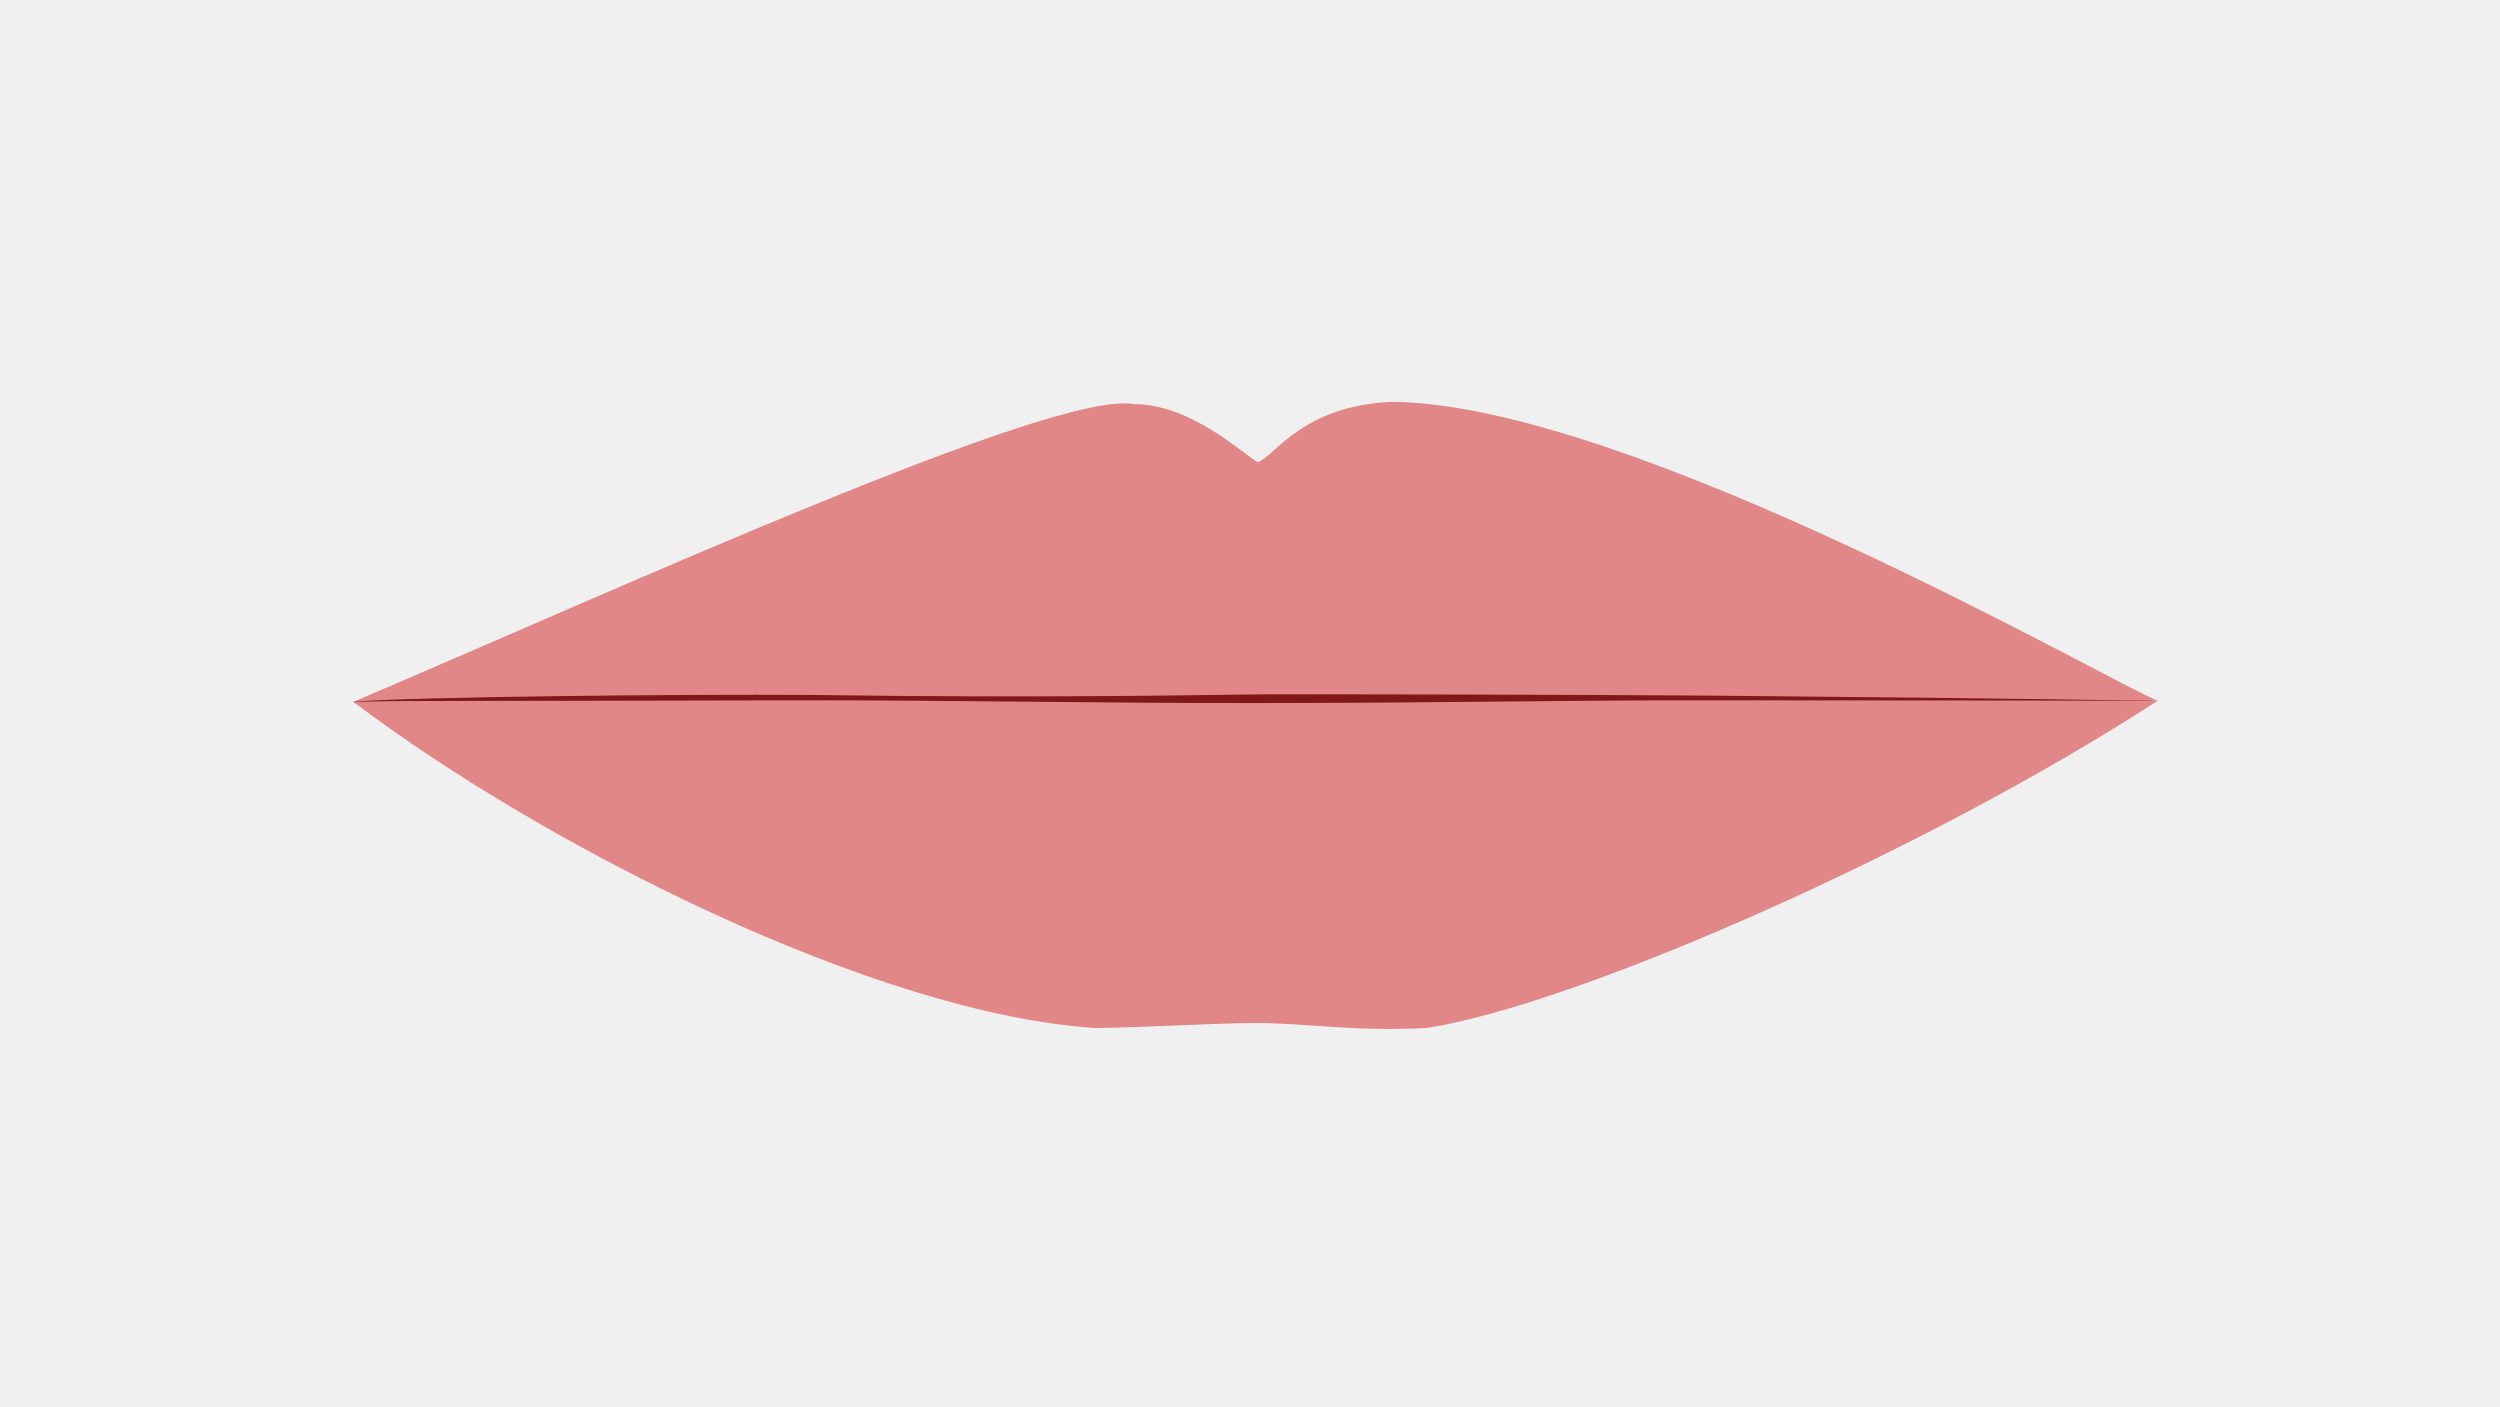
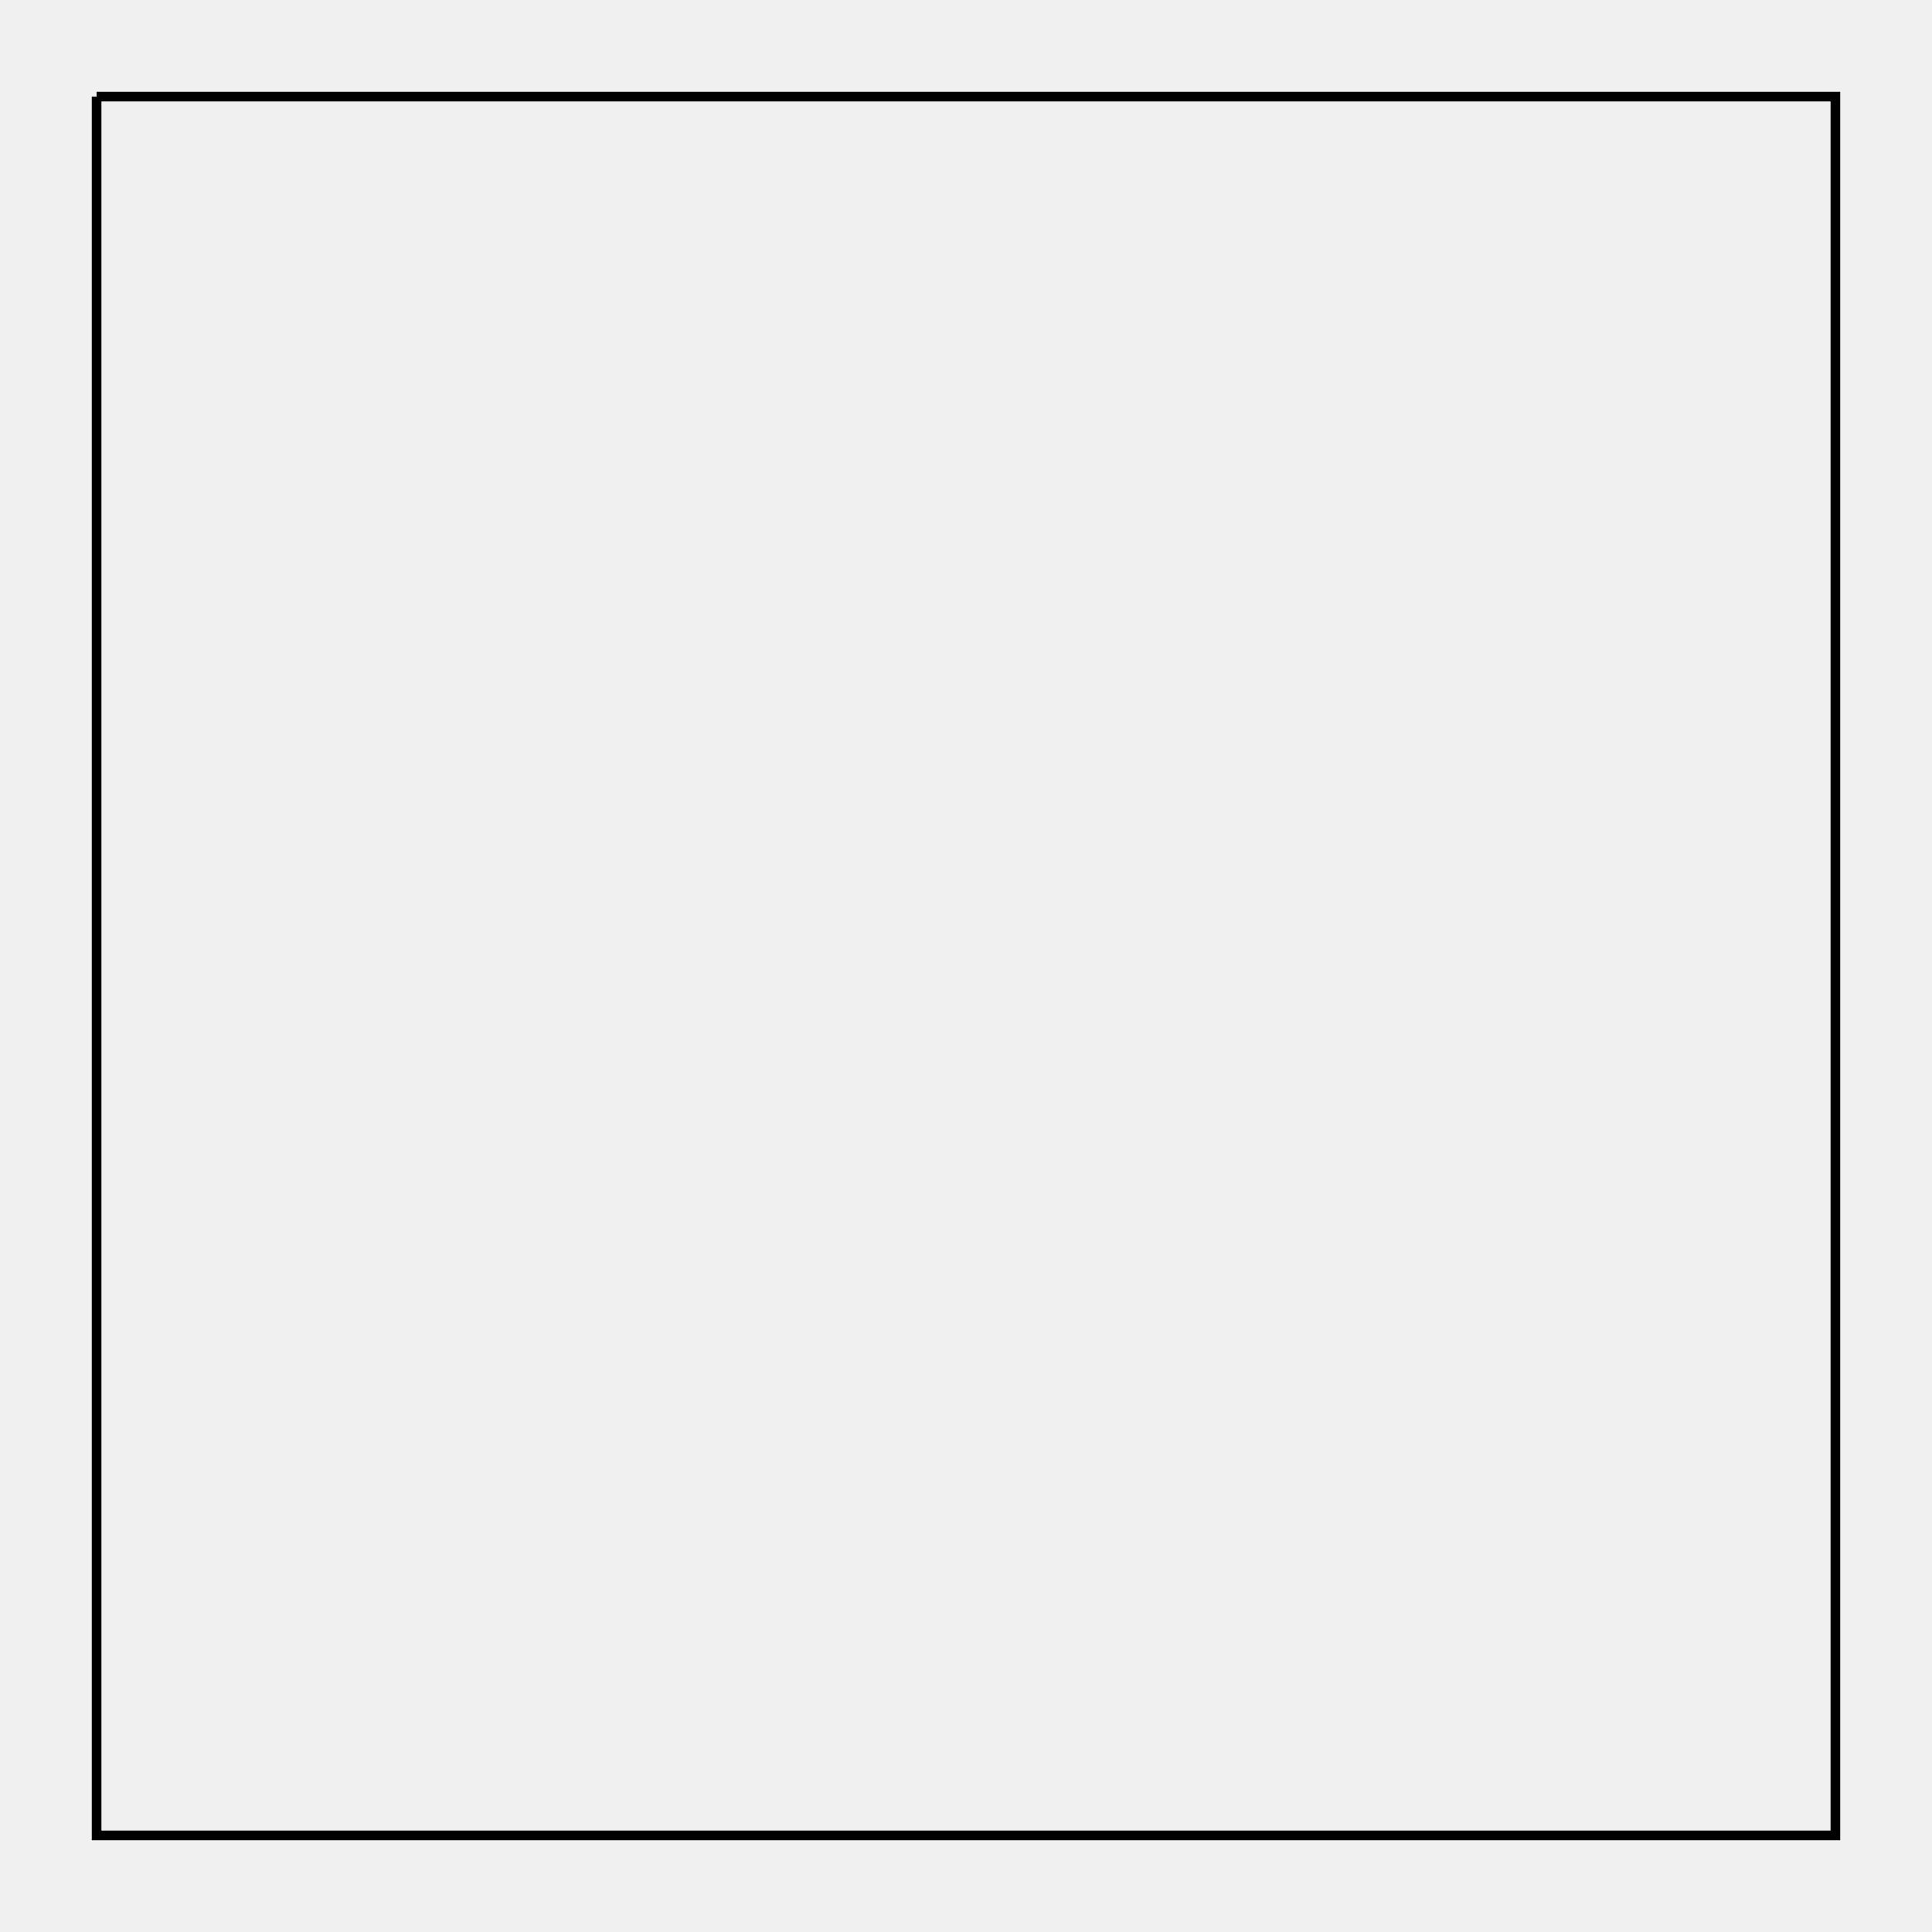
- <svg xmlns="http://www.w3.org/2000/svg" id="_0" data-name="0" version="1.1" viewBox="0 0 1920 1080">
-   <path id="Inner_Mouth" data-name="Inner Mouth" d="M271.38,539.02c18.83-3.61,304.45-136.48,672.5-136.48s647.12,134.29,709.9,135.24c-57.17,38.61-369.63,199.09-689.95,199.09-276.11,0-605.83-149.77-692.46-197.84Z" fill="#801817" stroke-width="0" />
-   <path id="Tongue" d="M471.71,620.3c71.18-51.16,151.79-58.27,369.96-57.62,41.87.13,77.79,4.43,122.4,4.43s76.83-7.2,131.38-5.79c260.43,6.73,303.4,15.15,366.64,58.98-52.12,36.8-315.43,153.6-498.02,151.66-182.6-1.94-469.13-125.02-492.36-151.66Z" fill="#f2898b" stroke-width="0" />
-   <path id="Lower_Teeth" data-name="Lower Teeth" d="M519.21,558.26c25.7,5.11,49.19,10.04,69.11,17.7-6.3,15.57-11.37,27.47-13.62,36.09,11.37-14.32,14.1-21.44,26.72-31.66,3.21.12,65.01,11.73,65.01,11.73l-4.24,48.52,13.83-46.34,78.92,5.08,3.69,55.2,6.64-54.47,83.34,1.45,3.69,63.91,8.11-62.46,103.08,2.91,3.85,73.36,7.32-74.81,101.09.72,5.16,58.83,3.69-60.28,87.02-2.9,8.11,53.02v-55.2l71.54-7.99,13.28,53.74,3.69-55.2,81.87-2.18,5.9,33.05,4.43-33.77,58.27-3.63s5.91,15,11.6,34.6c-201.11,94.15-319.22,139.7-462.57,139.7-143.35,0-290.24-61.11-468.62-160.71,10.64-17.52,20.09-38.01,20.09-38.01Z" fill="#fff" stroke-width="0" />
-   <path id="Upper_Lips" data-name="Upper Lips" d="M1657.16,538.15c-31.58-11.55-407.48-229.5-589.61-229.5-67.57,3.73-87.47,40.5-101.42,46.37-11.06-5.87-51.13-44.68-95.34-44.68-61.28-10.98-395.42,141.83-599.41,228.68,41.4-3.92,254.87-5.98,350.45-5.32,189.38,2.72,317.08-.3,346.57-.44,29.5-.14,243.59.13,346.87,1,255.6,2.16,319.2,3.89,341.88,3.89Z" fill="#e18788" stroke-width="0" />
-   <path id="Lower_Lips" data-name="Lower Lips" d="M1657.16,538.15c-178.39,115.81-446.3,233.54-561.7,251.38-60,2.8-89.58-3.84-131.38-3.84-28.66,0-80.7,3.23-122.4,3.84-167.49-10.48-422.3-138.65-570.29-250.51,48.93-1.18,78.46-.39,346.12-1.18,123.57,0,231.81,2.28,348.94,2.11,165.02-.24,217.36-2.11,343.74-2.11,216.25,0,246.56.31,346.98.31Z" fill="#e18788" stroke-width="0" />
+ <svg xmlns="http://www.w3.org/2000/svg" width="200" height="200">
+   <path d="M10 10 H 190 V 190 H 10 L 10 10" fill="none" stroke="black" />
</svg>
